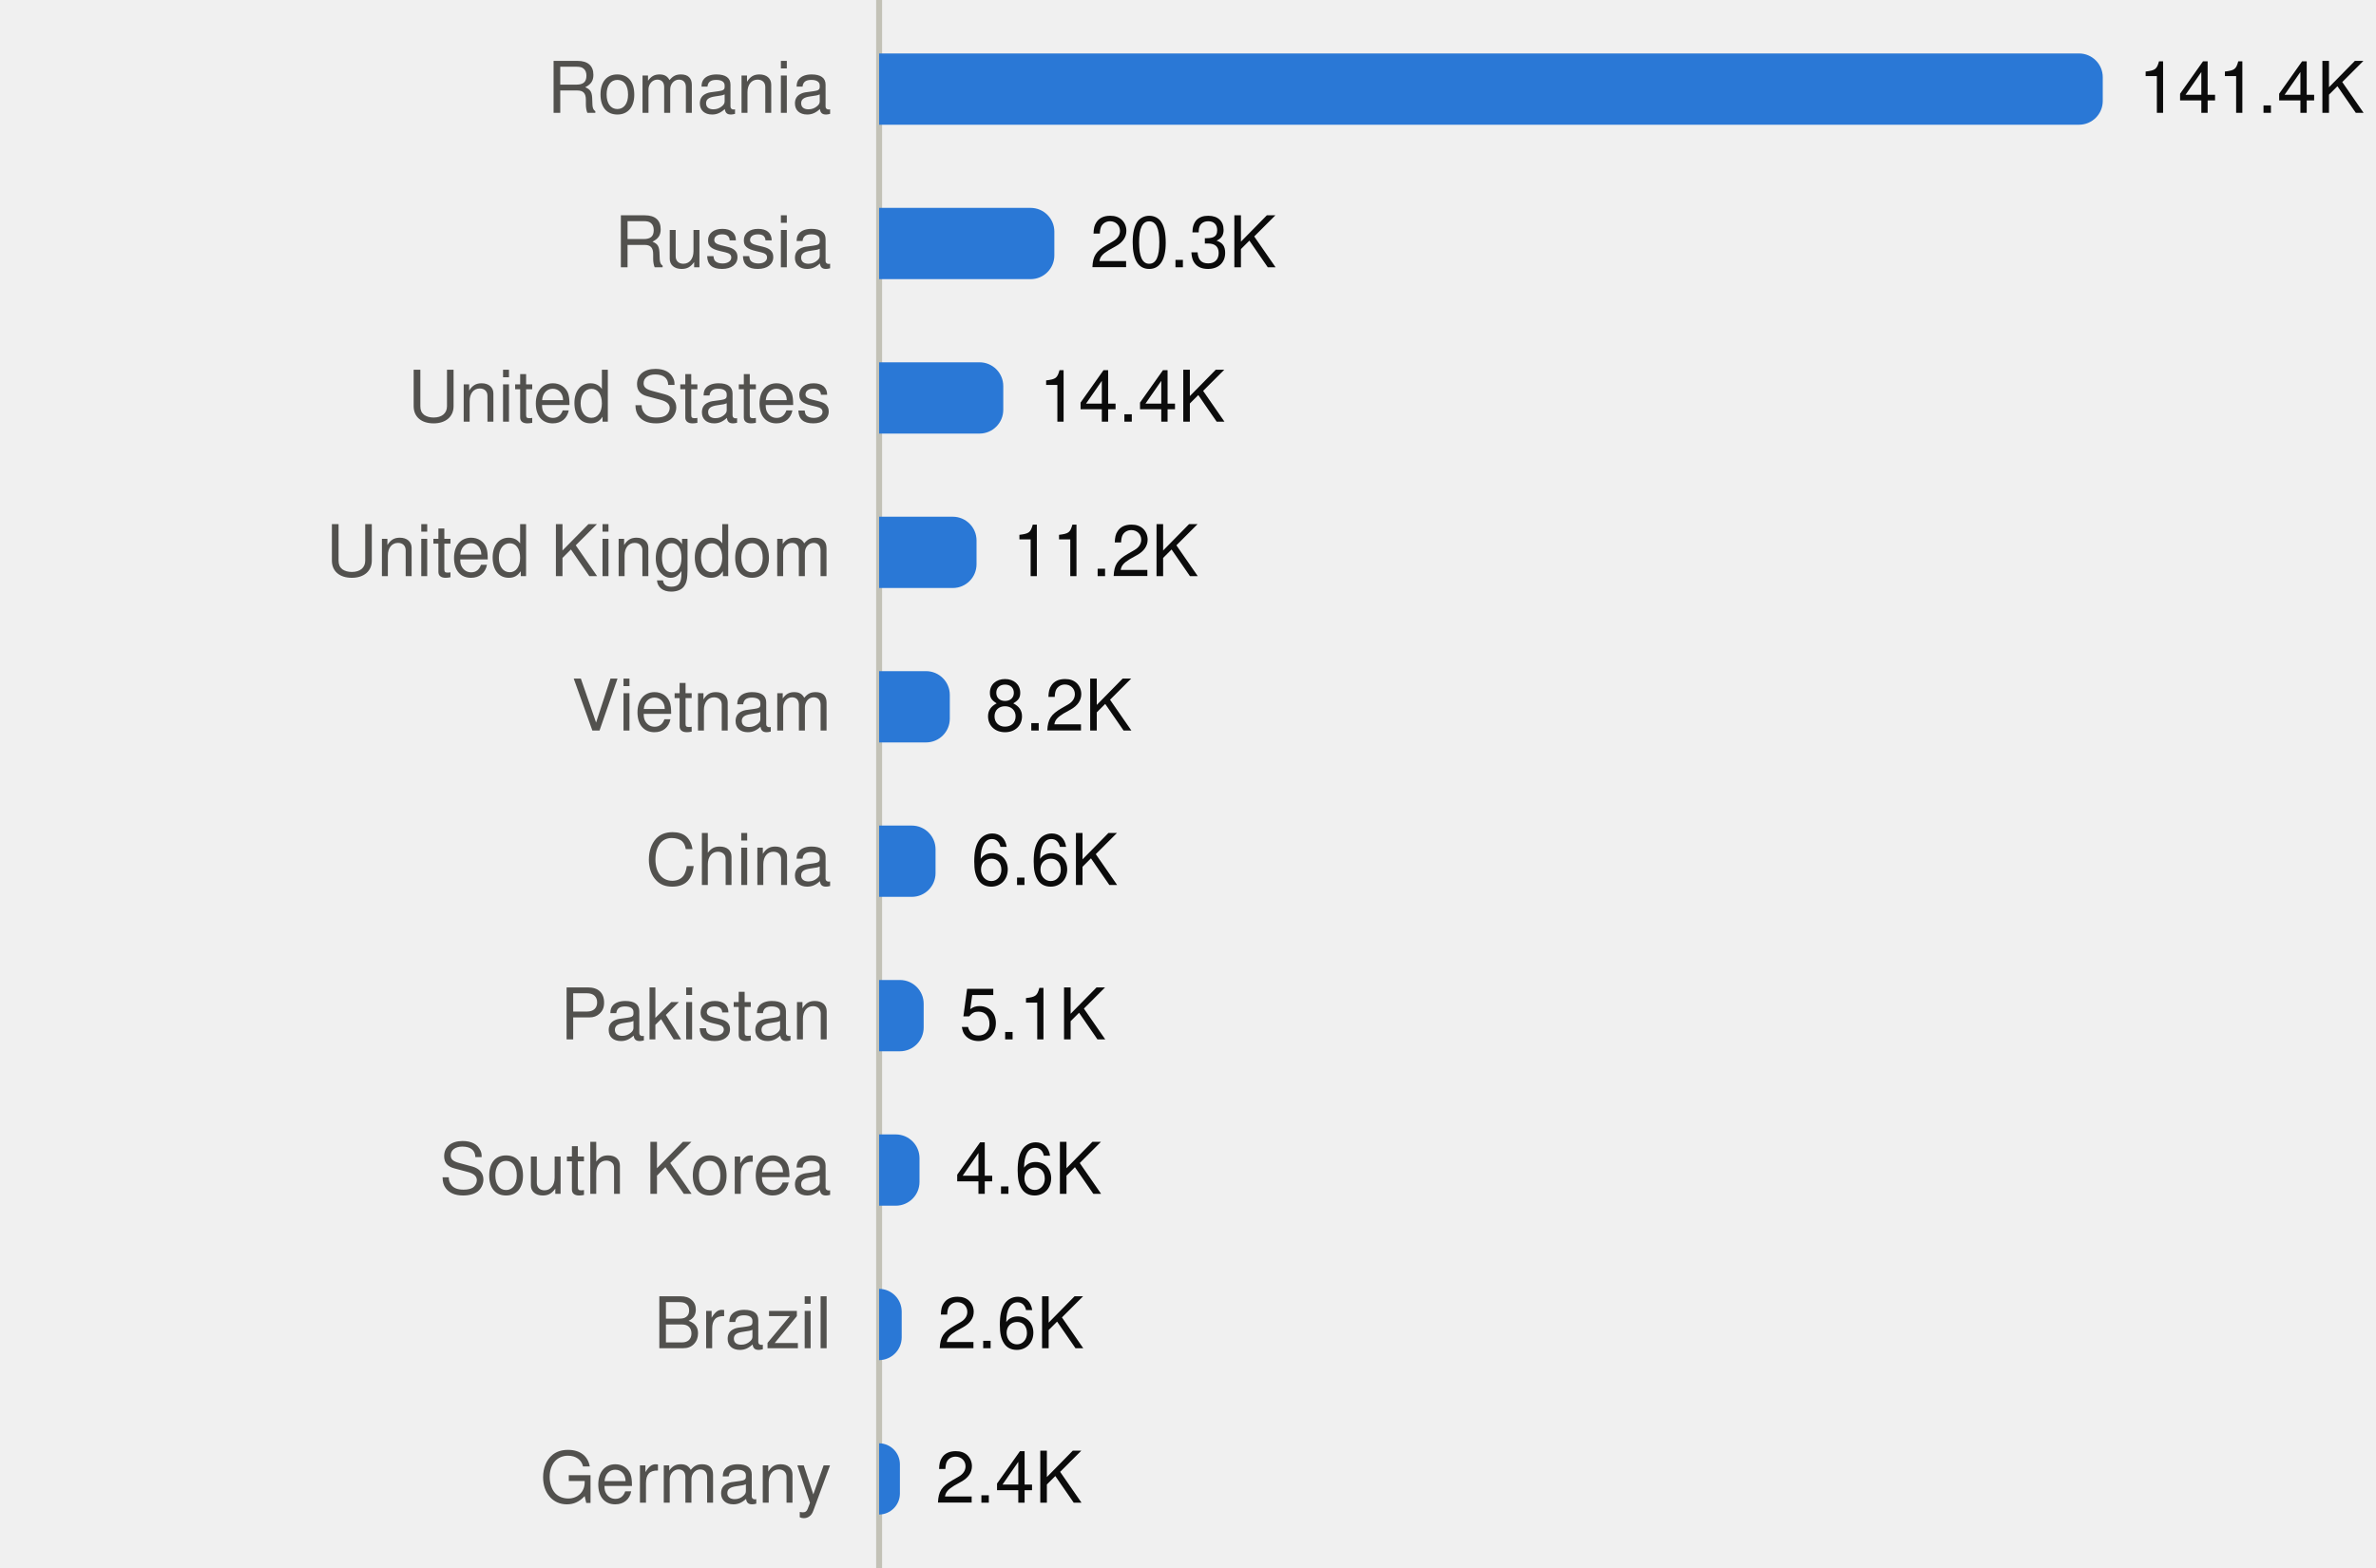
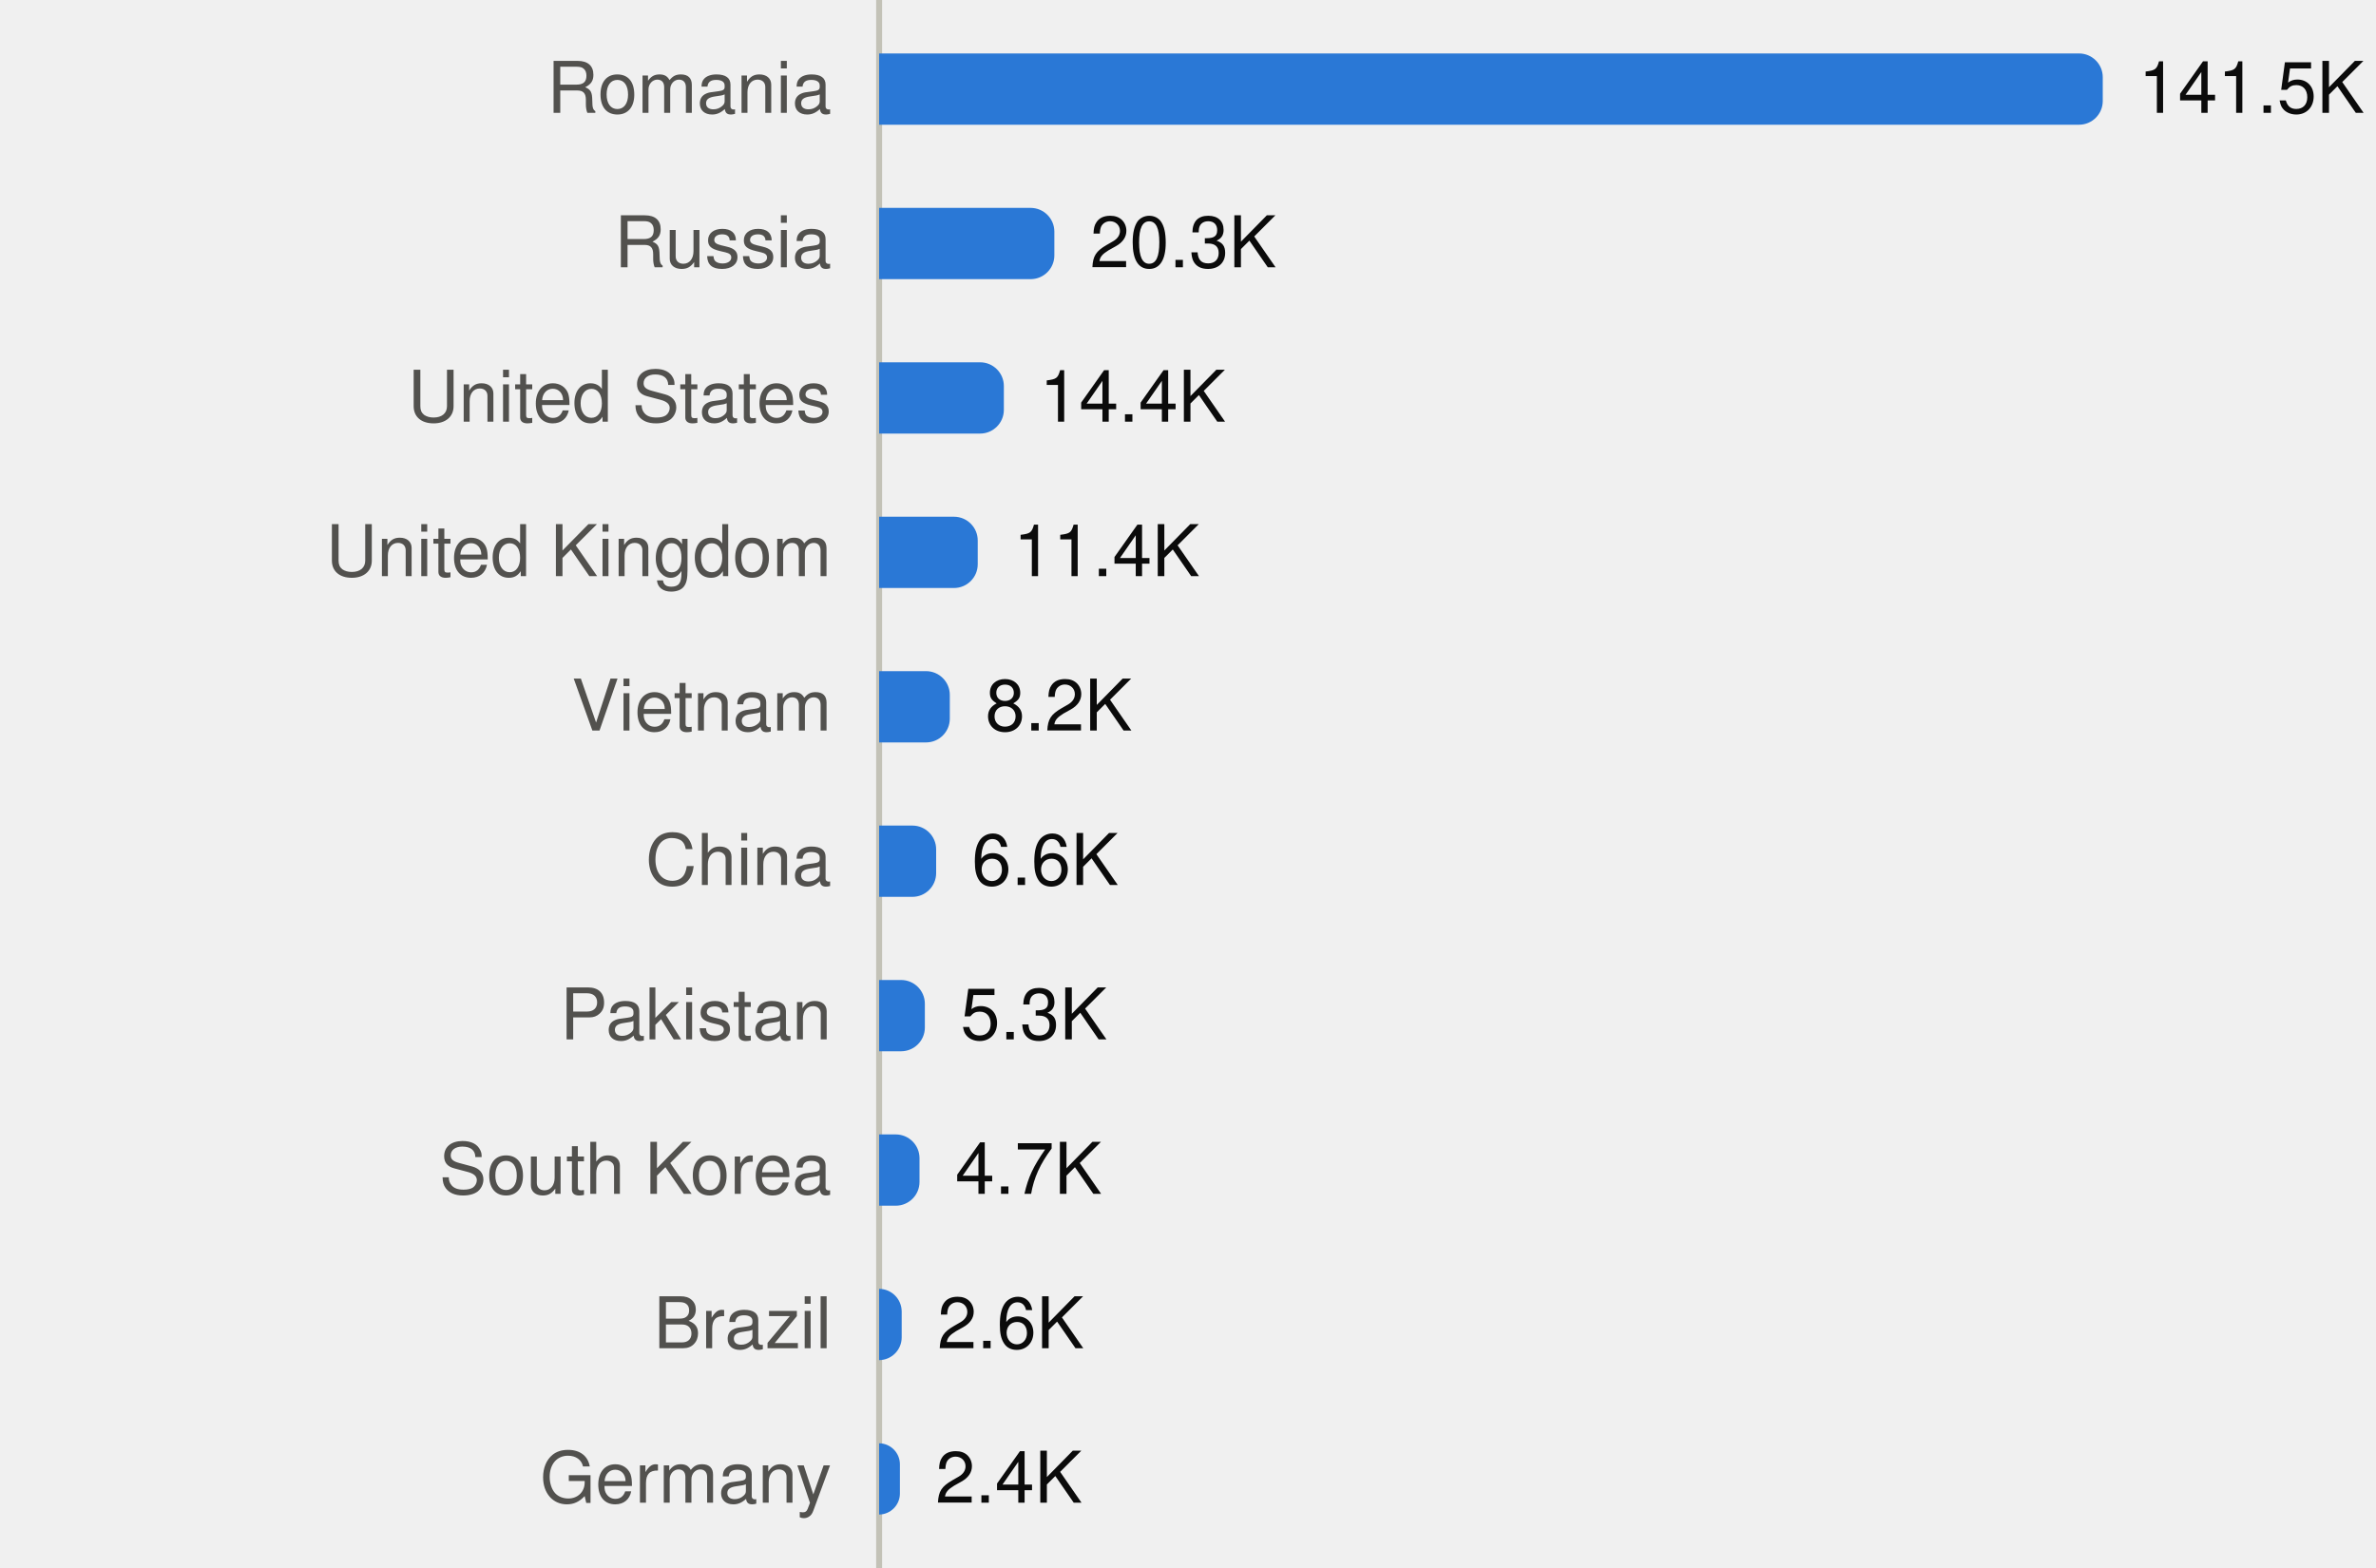
<svg xmlns="http://www.w3.org/2000/svg" viewBox="0 0 400 264" width="400" height="264" role="img">
  <style>
text{font-family:system-ui,-apple-system,"Segoe UI",Helvetica,Arial,sans-serif;font-size:12px}
.mono{font-family:ui-monospace,SFMono-Regular,Menlo,Consolas,monospace;font-size:11.5px}
.ink{fill:#0b0b0b}.ink2{fill:#52514e}.muted{fill:#898781}
.grid{stroke:#e1e0d9}.axis{stroke:#c3c2b7}
.mark{fill:#2a78d6}.line{stroke:#2a78d6;fill:none}.area{fill:#2a78d6;fill-opacity:.1}
.ring{stroke:#ffffff}
@media (prefers-color-scheme:dark){
.ink{fill:#f0efec}.ink2{fill:#c3c2b7}.grid{stroke:#2c2c2a}.axis{stroke:#383835}
.mark{fill:#3987e5}.line{stroke:#3987e5}.area{fill:#3987e5}.ring{stroke:#0d1117}}
</style>
  <line class="axis" x1="148" x2="148" y1="0" y2="264" />
  <text class="ink2" x="140" y="19.0" text-anchor="end">Romania</text>
  <path class="mark" d="M148.0,9.0H350.0A4,4 0 0 1 354.0,13.0V17.0A4,4 0 0 1 350.0,21.0H148.0Z" />
-   <text class="ink" x="360.0" y="19.0">141.4K</text>
+   <text class="ink" x="360.0" y="19.0">141.5K</text>
  <text class="ink2" x="140" y="45.0" text-anchor="end">Russia</text>
  <path class="mark" d="M148.0,35.0H173.5A4,4 0 0 1 177.5,39.0V43.0A4,4 0 0 1 173.5,47.0H148.0Z" />
  <text class="ink" x="183.5" y="45.0">20.3K</text>
  <text class="ink2" x="140" y="71.0" text-anchor="end">United States</text>
-   <path class="mark" d="M148.0,61.0H164.9A4,4 0 0 1 168.9,65.0V69.0A4,4 0 0 1 164.9,73.0H148.0Z" />
-   <text class="ink" x="174.9" y="71.0">14.4K</text>
+   <path class="mark" d="M148.0,61.0H165.0A4,4 0 0 1 169.0,65.0V69.0A4,4 0 0 1 165.0,73.0H148.0Z" />
+   <text class="ink" x="175.0" y="71.0">14.4K</text>
  <text class="ink2" x="140" y="97.0" text-anchor="end">United Kingdom</text>
-   <path class="mark" d="M148.0,87.0H160.4A4,4 0 0 1 164.4,91.0V95.0A4,4 0 0 1 160.4,99.0H148.0Z" />
-   <text class="ink" x="170.4" y="97.0">11.2K</text>
+   <path class="mark" d="M148.0,87.0H160.6A4,4 0 0 1 164.6,91.0V95.0A4,4 0 0 1 160.6,99.0H148.0Z" />
+   <text class="ink" x="170.6" y="97.0">11.4K</text>
  <text class="ink2" x="140" y="123.0" text-anchor="end">Vietnam</text>
  <path class="mark" d="M148.0,113.0H155.9A4,4 0 0 1 159.9,117.0V121.0A4,4 0 0 1 155.9,125.0H148.0Z" />
  <text class="ink" x="165.9" y="123.0">8.2K</text>
  <text class="ink2" x="140" y="149.0" text-anchor="end">China</text>
-   <path class="mark" d="M148.0,139.0H153.5A4,4 0 0 1 157.5,143.0V147.0A4,4 0 0 1 153.5,151.0H148.0Z" />
-   <text class="ink" x="163.5" y="149.0">6.6K</text>
+   <path class="mark" d="M148.0,139.0H153.6A4,4 0 0 1 157.6,143.0V147.0A4,4 0 0 1 153.6,151.0H148.0Z" />
+   <text class="ink" x="163.6" y="149.0">6.6K</text>
  <text class="ink2" x="140" y="175.0" text-anchor="end">Pakistan</text>
-   <path class="mark" d="M148.0,165.0H151.5A4,4 0 0 1 155.5,169.0V173.0A4,4 0 0 1 151.5,177.0H148.0Z" />
-   <text class="ink" x="161.5" y="175.0">5.1K</text>
+   <path class="mark" d="M148.0,165.0H151.7A4,4 0 0 1 155.7,169.0V173.0A4,4 0 0 1 151.7,177.0H148.0Z" />
+   <text class="ink" x="161.7" y="175.0">5.3K</text>
  <text class="ink2" x="140" y="201.0" text-anchor="end">South Korea</text>
  <path class="mark" d="M148.0,191.0H150.8A4,4 0 0 1 154.8,195.0V199.0A4,4 0 0 1 150.8,203.0H148.0Z" />
-   <text class="ink" x="160.8" y="201.0">4.6K</text>
+   <text class="ink" x="160.8" y="201.0">4.7K</text>
  <text class="ink2" x="140" y="227.0" text-anchor="end">Brazil</text>
-   <path class="mark" d="M148.0,217.0H148.0A3.832,3.832 0 0 1 151.8,220.8V225.2A3.832,3.832 0 0 1 148.0,229.0H148.0Z" />
+   <path class="mark" d="M148.0,217.0H148.0A3.829,3.829 0 0 1 151.8,220.8V225.2A3.829,3.829 0 0 1 148.0,229.0H148.0Z" />
  <text class="ink" x="157.8" y="227.0">2.6K</text>
  <text class="ink2" x="140" y="253.0" text-anchor="end">Germany</text>
-   <path class="mark" d="M148.0,243.0H148.0A3.547,3.547 0 0 1 151.5,246.5V251.5A3.547,3.547 0 0 1 148.0,255.0H148.0Z" />
+   <path class="mark" d="M148.0,243.0H148.0A3.546,3.546 0 0 1 151.5,246.5V251.5A3.546,3.546 0 0 1 148.0,255.0H148.0Z" />
  <text class="ink" x="157.5" y="253.0">2.4K</text>
</svg>
